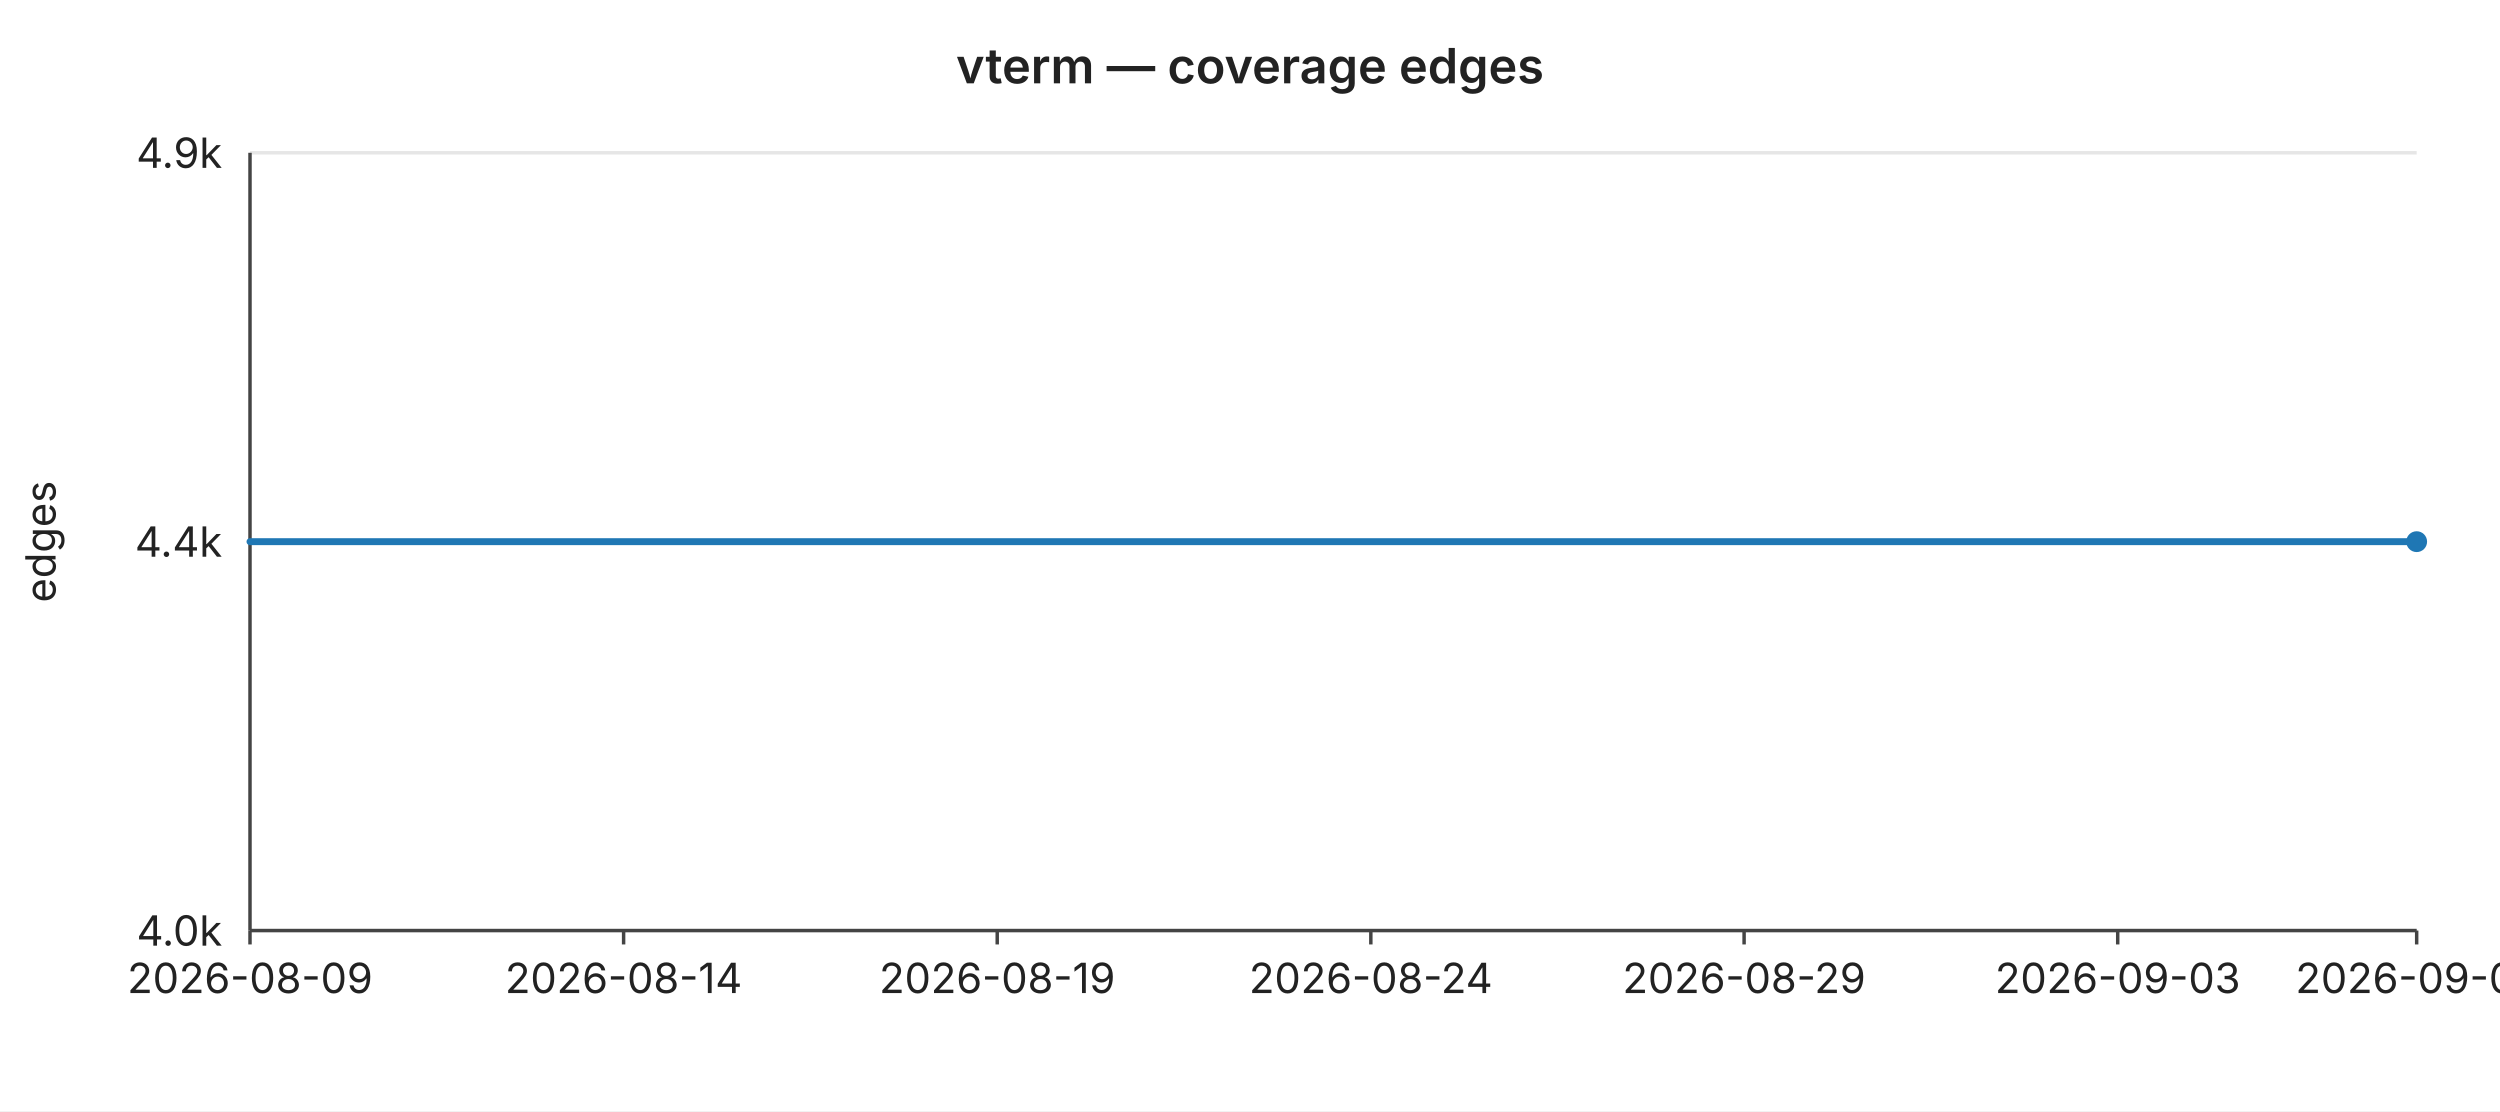
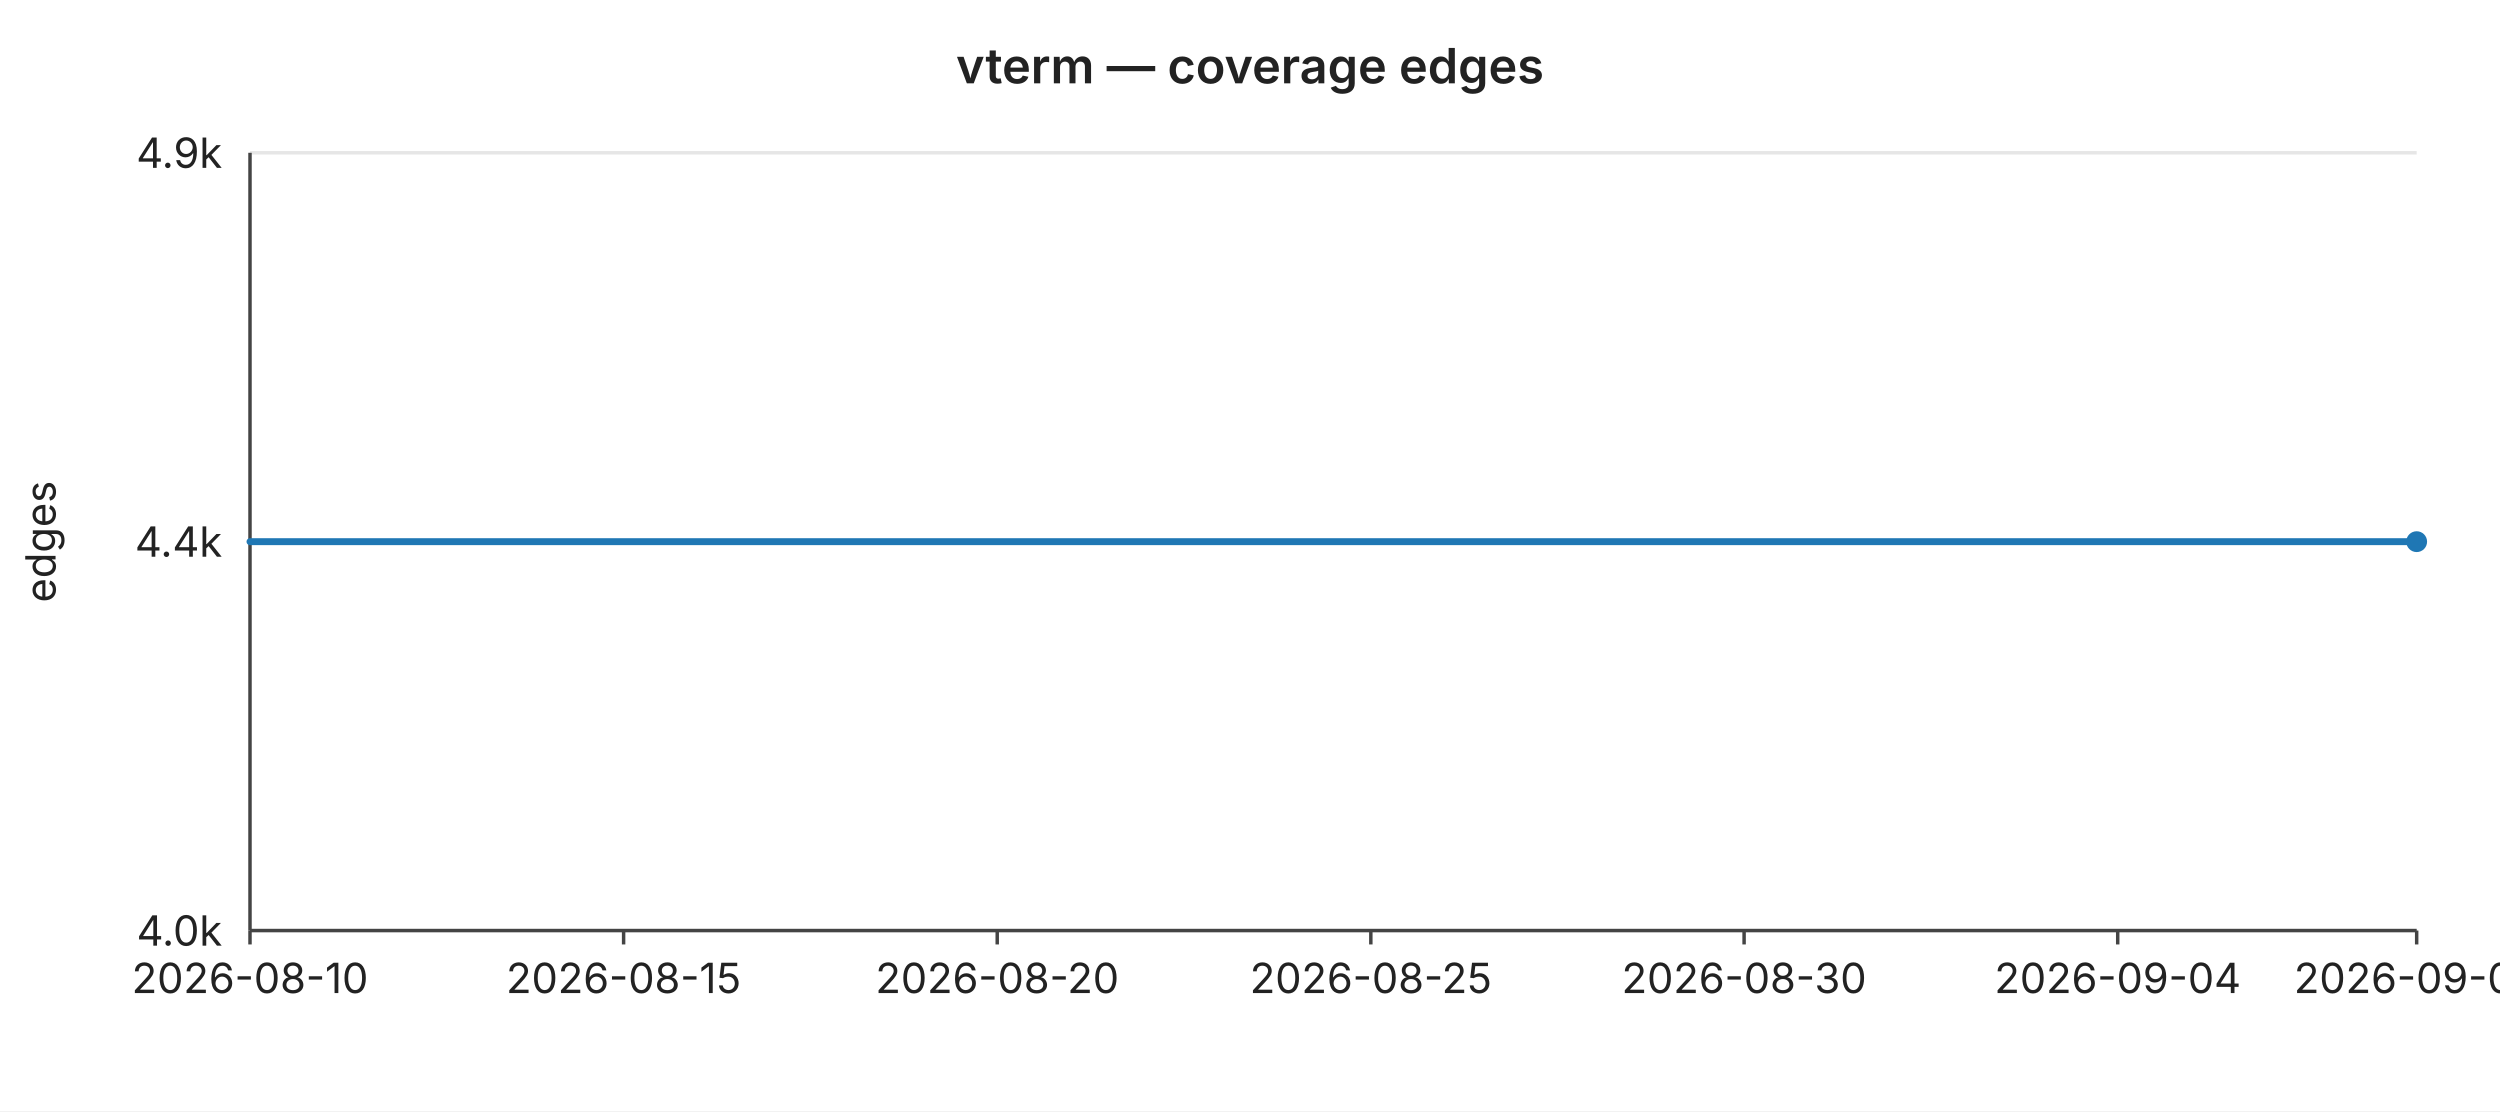
<svg xmlns="http://www.w3.org/2000/svg" width="720" height="320" viewBox="0 0 720 320" font-family="-apple-system,BlinkMacSystemFont,Segoe UI,sans-serif" font-size="12">
  <rect width="720" height="320" fill="#ffffff" />
  <text x="360" y="24" text-anchor="middle" font-size="14" font-weight="600" fill="#222">vterm — coverage edges</text>
  <line x1="72" y1="44.0" x2="696" y2="44.0" stroke="#e6e6e6" stroke-width="1" />
  <text x="64" y="44.0" text-anchor="end" dominant-baseline="middle" fill="#222">4.9k</text>
  <line x1="72" y1="156.0" x2="696" y2="156.0" stroke="#e6e6e6" stroke-width="1" />
  <text x="64" y="156.0" text-anchor="end" dominant-baseline="middle" fill="#222">4.4k</text>
  <line x1="72" y1="268.0" x2="696" y2="268.0" stroke="#e6e6e6" stroke-width="1" />
  <text x="64" y="268.0" text-anchor="end" dominant-baseline="middle" fill="#222">4.0k</text>
  <text x="16" y="156" text-anchor="middle" fill="#222" transform="rotate(-90 16 156)">edges</text>
  <line x1="72" y1="44" x2="72" y2="268" stroke="#444" stroke-width="1" />
  <line x1="72" y1="268" x2="696" y2="268" stroke="#444" stroke-width="1" />
  <line x1="72.0" y1="268" x2="72.0" y2="272" stroke="#444" stroke-width="1" />
-   <text x="72.0" y="286" text-anchor="middle" fill="#222">2026-08-09</text>
+   <text x="72.0" y="286" text-anchor="middle" fill="#222">2026-08-10</text>
  <line x1="179.6" y1="268" x2="179.6" y2="272" stroke="#444" stroke-width="1" />
-   <text x="179.6" y="286" text-anchor="middle" fill="#222">2026-08-14</text>
+   <text x="179.6" y="286" text-anchor="middle" fill="#222">2026-08-15</text>
  <line x1="287.2" y1="268" x2="287.2" y2="272" stroke="#444" stroke-width="1" />
-   <text x="287.2" y="286" text-anchor="middle" fill="#222">2026-08-19</text>
+   <text x="287.2" y="286" text-anchor="middle" fill="#222">2026-08-20</text>
  <line x1="394.8" y1="268" x2="394.8" y2="272" stroke="#444" stroke-width="1" />
-   <text x="394.8" y="286" text-anchor="middle" fill="#222">2026-08-24</text>
+   <text x="394.8" y="286" text-anchor="middle" fill="#222">2026-08-25</text>
  <line x1="502.3" y1="268" x2="502.3" y2="272" stroke="#444" stroke-width="1" />
-   <text x="502.3" y="286" text-anchor="middle" fill="#222">2026-08-29</text>
+   <text x="502.3" y="286" text-anchor="middle" fill="#222">2026-08-30</text>
  <line x1="609.9" y1="268" x2="609.9" y2="272" stroke="#444" stroke-width="1" />
-   <text x="609.9" y="286" text-anchor="middle" fill="#222">2026-09-03</text>
+   <text x="609.9" y="286" text-anchor="middle" fill="#222">2026-09-04</text>
  <line x1="696.0" y1="268" x2="696.0" y2="272" stroke="#444" stroke-width="1" />
-   <text x="696.0" y="286" text-anchor="middle" fill="#222">2026-09-07</text>
+   <text x="696.0" y="286" text-anchor="middle" fill="#222">2026-09-08</text>
  <polyline fill="none" stroke="#1f77b4" stroke-width="2" stroke-linejoin="round" stroke-linecap="round" points="72.0,156.0 93.5,156.0 115.0,156.0 136.6,156.0 158.1,156.0 179.6,156.0 201.1,156.0 222.6,156.0 244.1,156.0 265.7,156.0 287.2,156.0 308.7,156.0 330.2,156.0 351.7,156.0 373.2,156.0 394.8,156.0 416.3,156.0 437.8,156.0 459.3,156.0 480.8,156.0 502.3,156.0 523.9,156.0 545.4,156.0 566.9,156.0 588.4,156.0 609.9,156.0 631.4,156.0 653.0,156.0 674.5,156.0 696.0,156.0" />
  <circle cx="696.0" cy="156.0" r="3" fill="#1f77b4" />
</svg>
